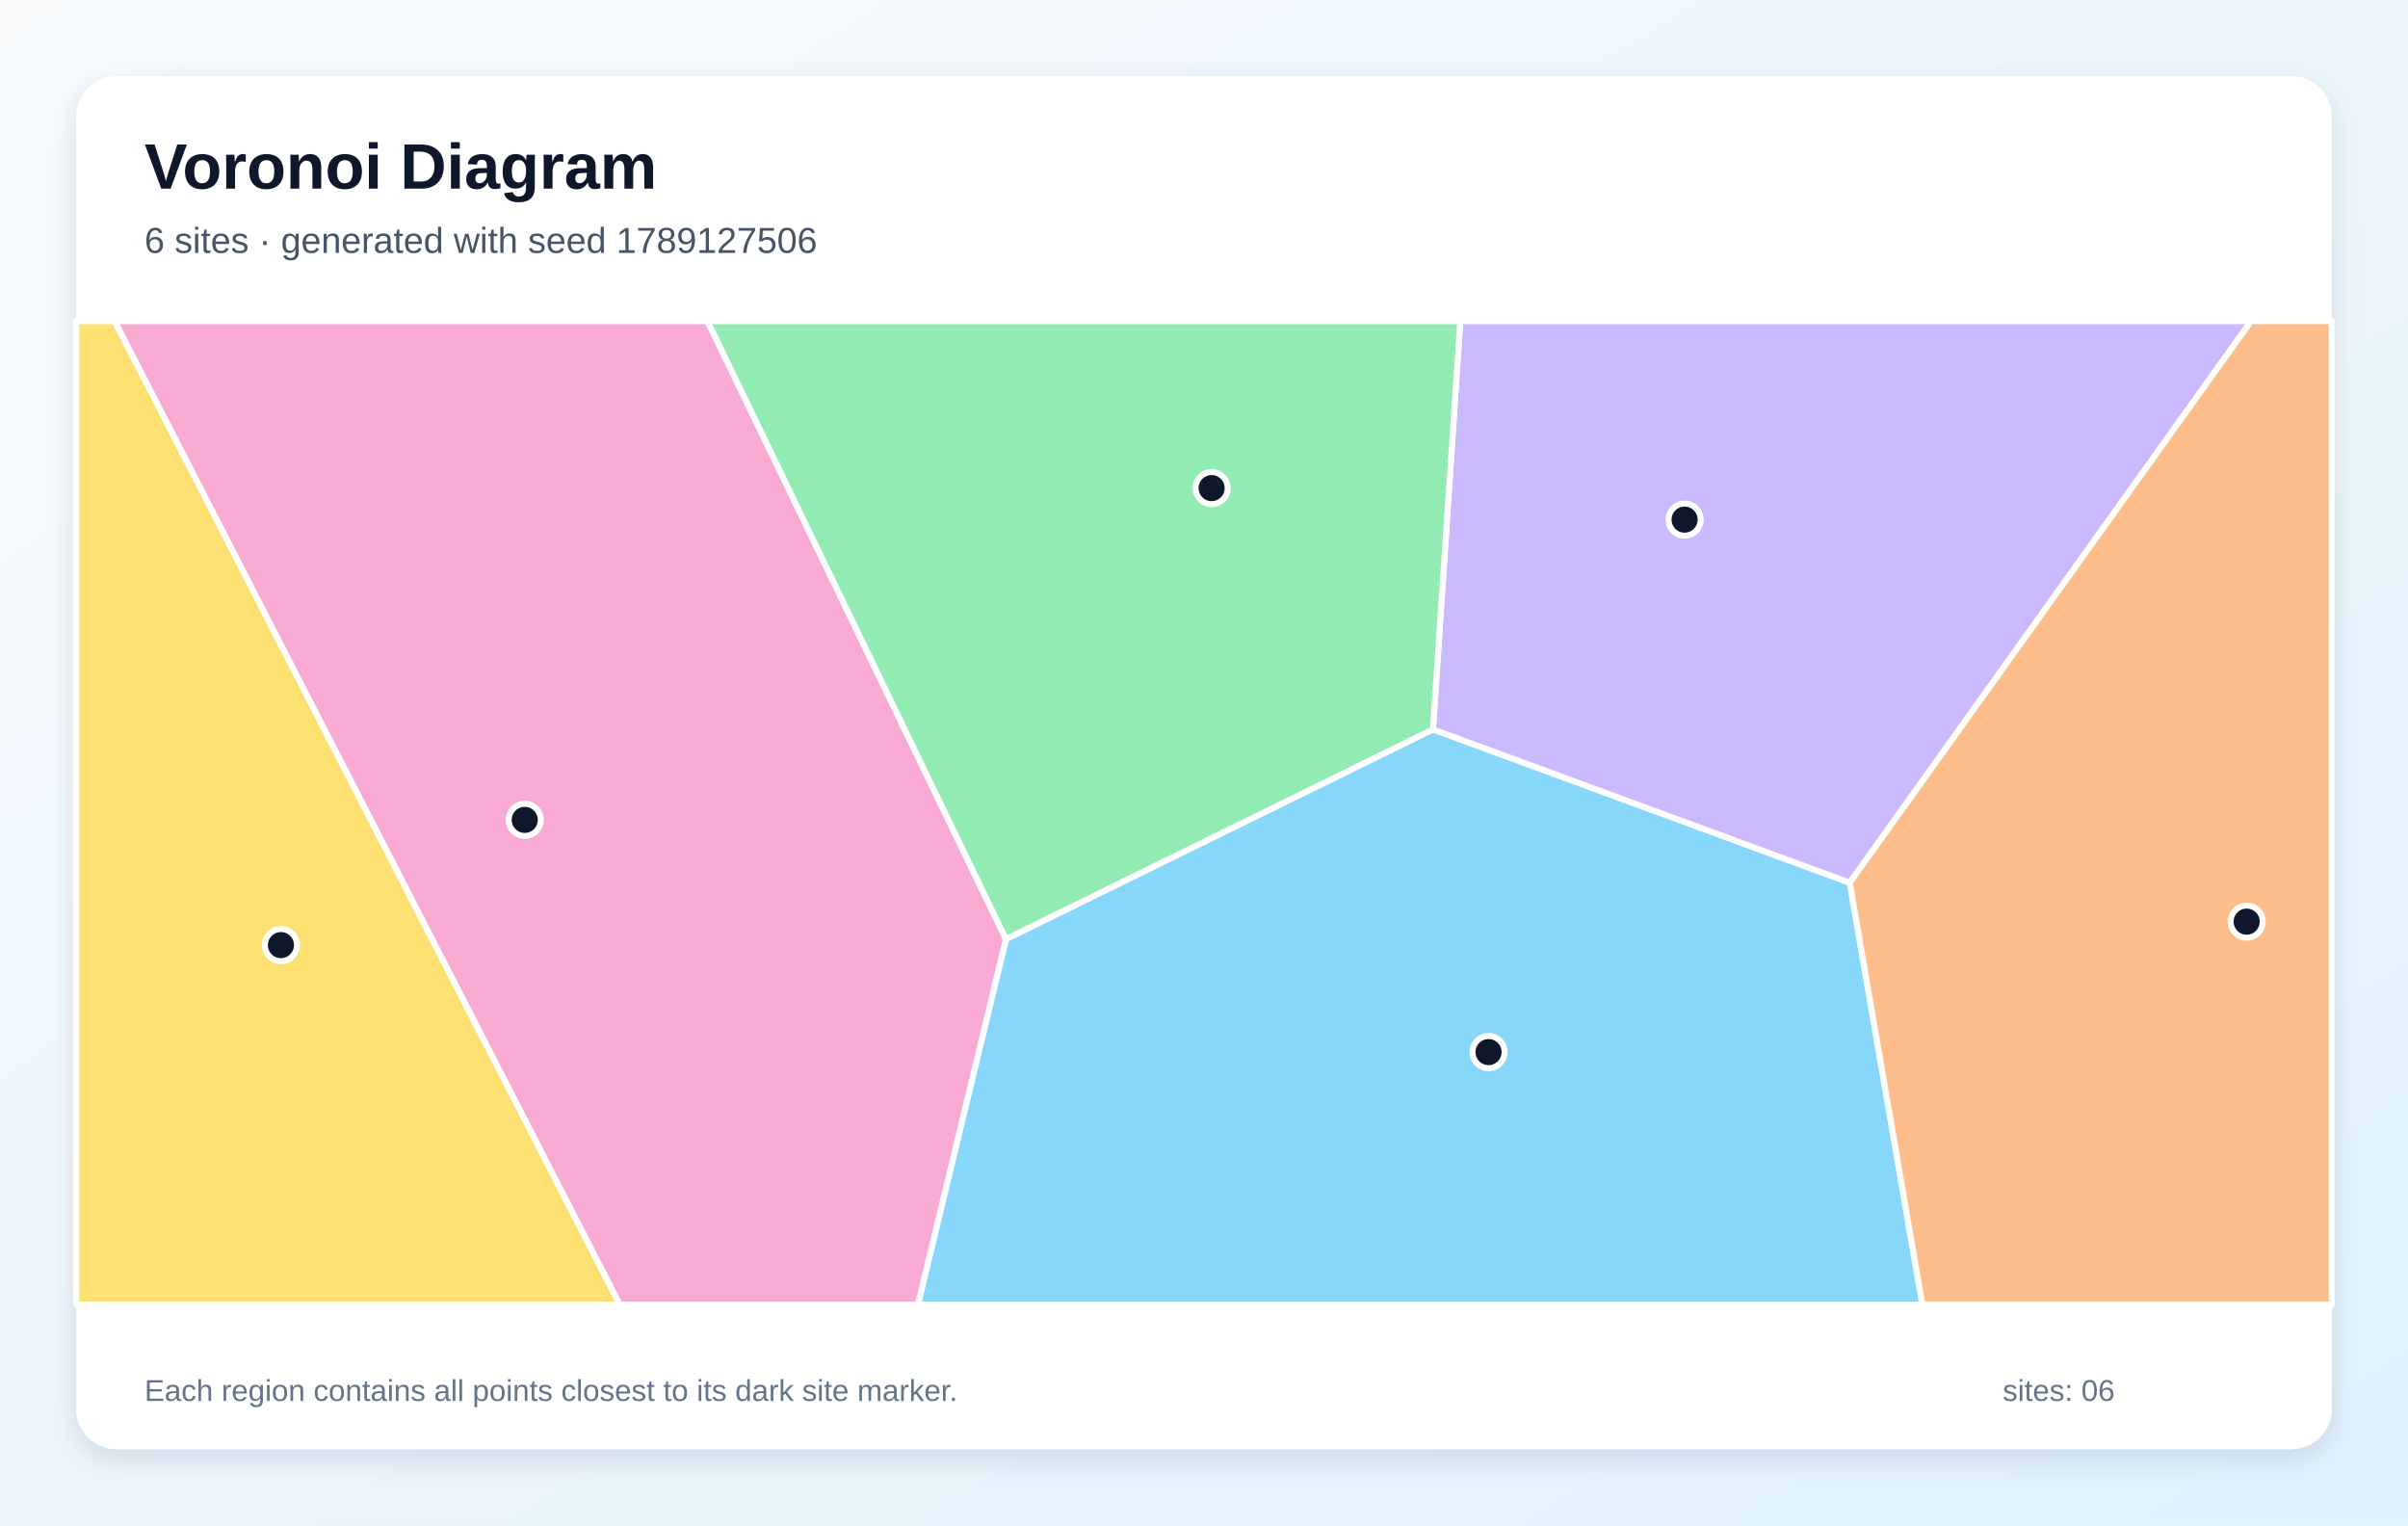
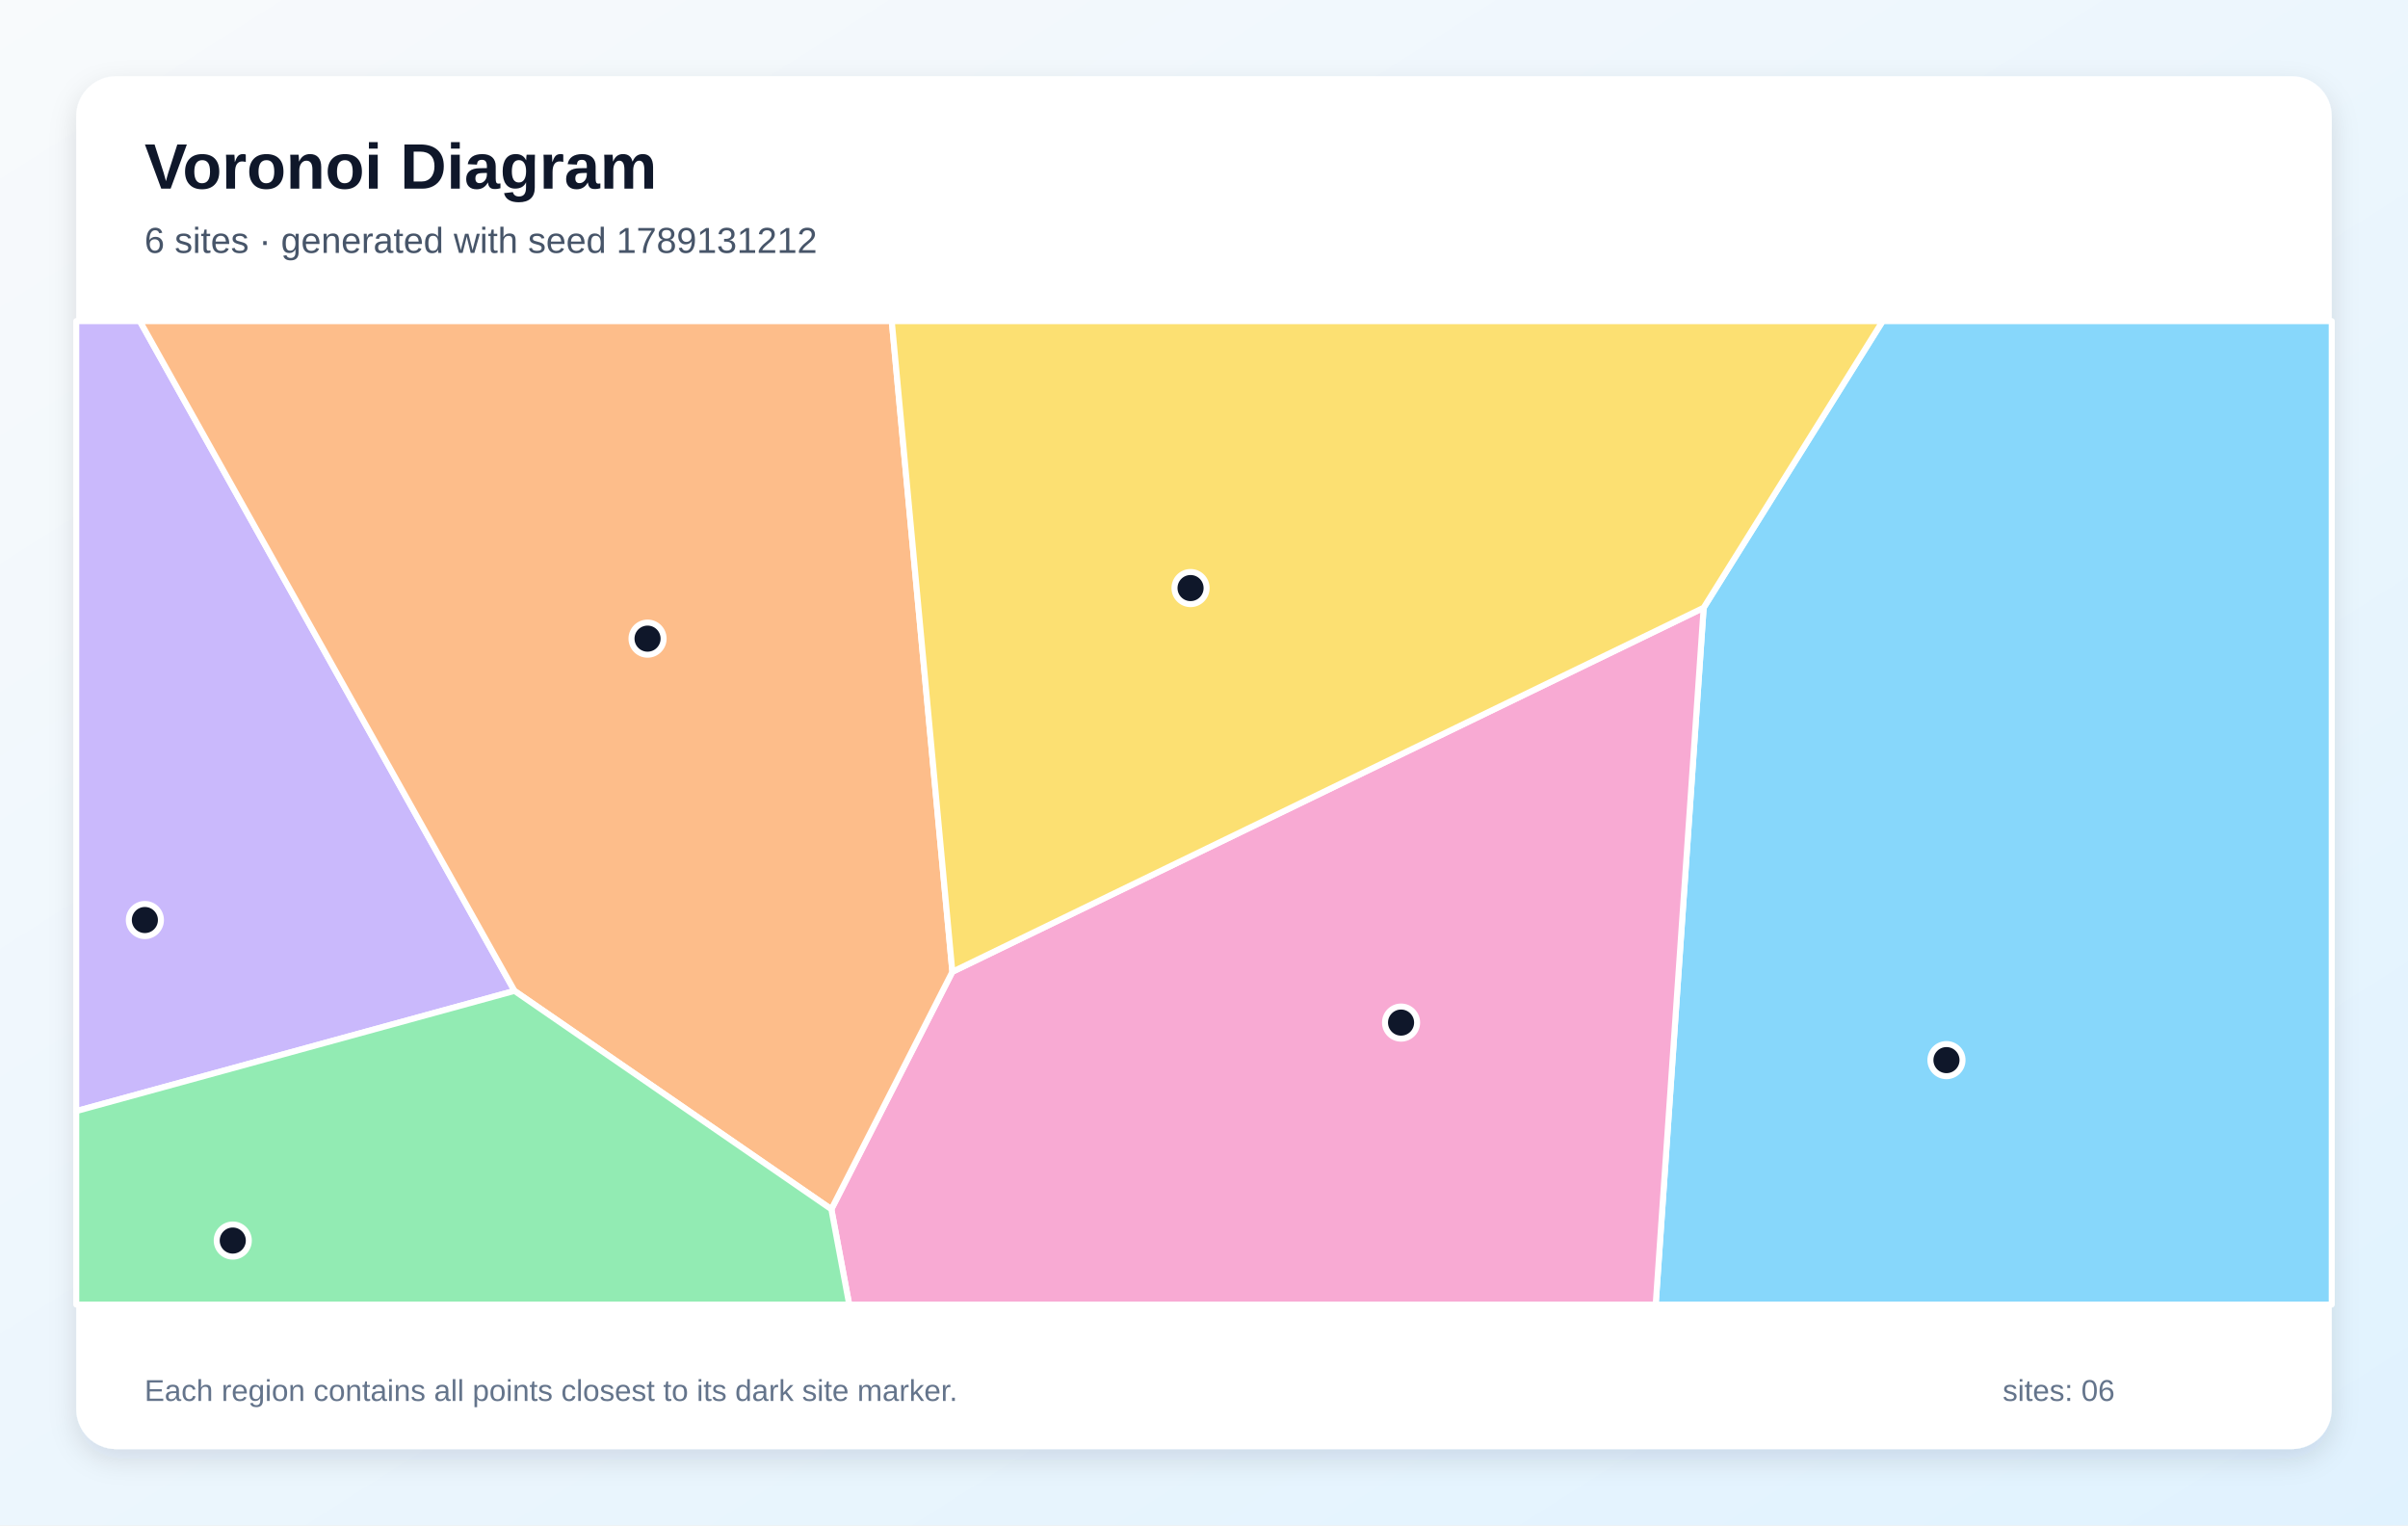
<svg xmlns="http://www.w3.org/2000/svg" width="1200" height="760" viewBox="0 0 1200 760" role="img" aria-labelledby="title description">
  <defs>
    <linearGradient id="background" x1="0" y1="0" x2="1" y2="1">
      <stop stop-color="#F8FAFC" />
      <stop offset="1" stop-color="#E0F2FE" />
    </linearGradient>
    <filter id="shadow" x="-10%" y="-10%" width="120%" height="120%">
      <feDropShadow dx="0" dy="5" stdDeviation="7" flood-color="#0F172A" flood-opacity=".12" />
    </filter>
  </defs>
  <rect width="1200" height="760" fill="url(#background)" />
  <rect x="38" y="38" width="1124" height="684" rx="20" fill="#FFFFFF" filter="url(#shadow)" />
  <g font-family="Arial, sans-serif">
    <text x="72" y="94" font-size="32" font-weight="700" fill="#0F172A">Voronoi Diagram</text>
-     <text x="72" y="126" font-size="18" fill="#475569">6 sites · generated with seed 1789127506</text>
+     <text x="72" y="126" font-size="18" fill="#475569">6 sites · generated with seed 1789131212</text>
  </g>
  <g stroke="#FFFFFF" stroke-width="3" stroke-linejoin="round">
-     <polygon points="501.3,467.9 714.1,363.4 921.8,439.8 958.0,650.0 457.4,650.0" fill="#38BDF8" fill-opacity="0.60" />
-     <polygon points="921.8,439.8 714.1,363.4 727.7,160.0 1121.8,160.0" fill="#A78BFA" fill-opacity="0.60" />
-     <polygon points="57.1,160.0 352.6,160.0 501.3,467.9 457.4,650.0 308.8,650.0" fill="#F472B6" fill-opacity="0.60" />
-     <polygon points="921.8,439.8 1121.8,160.0 1162.0,160.0 1162.0,650.0 958.0,650.0" fill="#FB923C" fill-opacity="0.60" />
-     <polygon points="38.0,160.0 57.1,160.0 308.8,650.0 38.0,650.0" fill="#FACC15" fill-opacity="0.60" />
-     <polygon points="352.6,160.0 727.7,160.0 714.1,363.4 501.3,467.9" fill="#4ADE80" fill-opacity="0.60" />
+     <polygon points="849.0,302.8 938.2,160.0 1162.0,160.0 1162.0,650.0 825.1,650.0" fill="#38BDF8" fill-opacity="0.60" />
+     <polygon points="38.0,553.6 38.0,160.0 69.7,160.0 256.4,493.7" fill="#A78BFA" fill-opacity="0.60" />
+     <polygon points="414.3,602.5 474.6,484.2 849.0,302.8 825.1,650.0 423.2,650.0" fill="#F472B6" fill-opacity="0.60" />
+     <polygon points="256.4,493.7 69.7,160.0 444.4,160.0 474.6,484.2 414.3,602.5" fill="#FB923C" fill-opacity="0.60" />
+     <polygon points="474.6,484.2 444.4,160.0 938.2,160.0 849.0,302.8" fill="#FACC15" fill-opacity="0.60" />
+     <polygon points="38.0,553.6 256.4,493.7 414.3,602.5 423.2,650.0 38.0,650.0" fill="#4ADE80" fill-opacity="0.60" />
  </g>
  <g>
-     <circle cx="741.8" cy="524.2" r="8" fill="#0F172A" stroke="#FFFFFF" stroke-width="3" />
-     <circle cx="839.5" cy="258.9" r="8" fill="#0F172A" stroke="#FFFFFF" stroke-width="3" />
-     <circle cx="261.5" cy="408.5" r="8" fill="#0F172A" stroke="#FFFFFF" stroke-width="3" />
-     <circle cx="1119.6" cy="459.2" r="8" fill="#0F172A" stroke="#FFFFFF" stroke-width="3" />
-     <circle cx="140.0" cy="470.9" r="8" fill="#0F172A" stroke="#FFFFFF" stroke-width="3" />
-     <circle cx="603.8" cy="243.2" r="8" fill="#0F172A" stroke="#FFFFFF" stroke-width="3" />
+     <circle cx="970.0" cy="528.2" r="8" fill="#0F172A" stroke="#FFFFFF" stroke-width="3" />
+     <circle cx="72.2" cy="458.4" r="8" fill="#0F172A" stroke="#FFFFFF" stroke-width="3" />
+     <circle cx="698.2" cy="509.5" r="8" fill="#0F172A" stroke="#FFFFFF" stroke-width="3" />
+     <circle cx="322.7" cy="318.2" r="8" fill="#0F172A" stroke="#FFFFFF" stroke-width="3" />
+     <circle cx="593.3" cy="293.0" r="8" fill="#0F172A" stroke="#FFFFFF" stroke-width="3" />
+     <circle cx="116.0" cy="618.1" r="8" fill="#0F172A" stroke="#FFFFFF" stroke-width="3" />
  </g>
  <g font-family="Arial, sans-serif" font-size="15" fill="#64748B">
    <text x="72" y="698">Each region contains all points closest to its dark site marker.</text>
    <text x="998" y="698">sites: 06</text>
  </g>
</svg>
